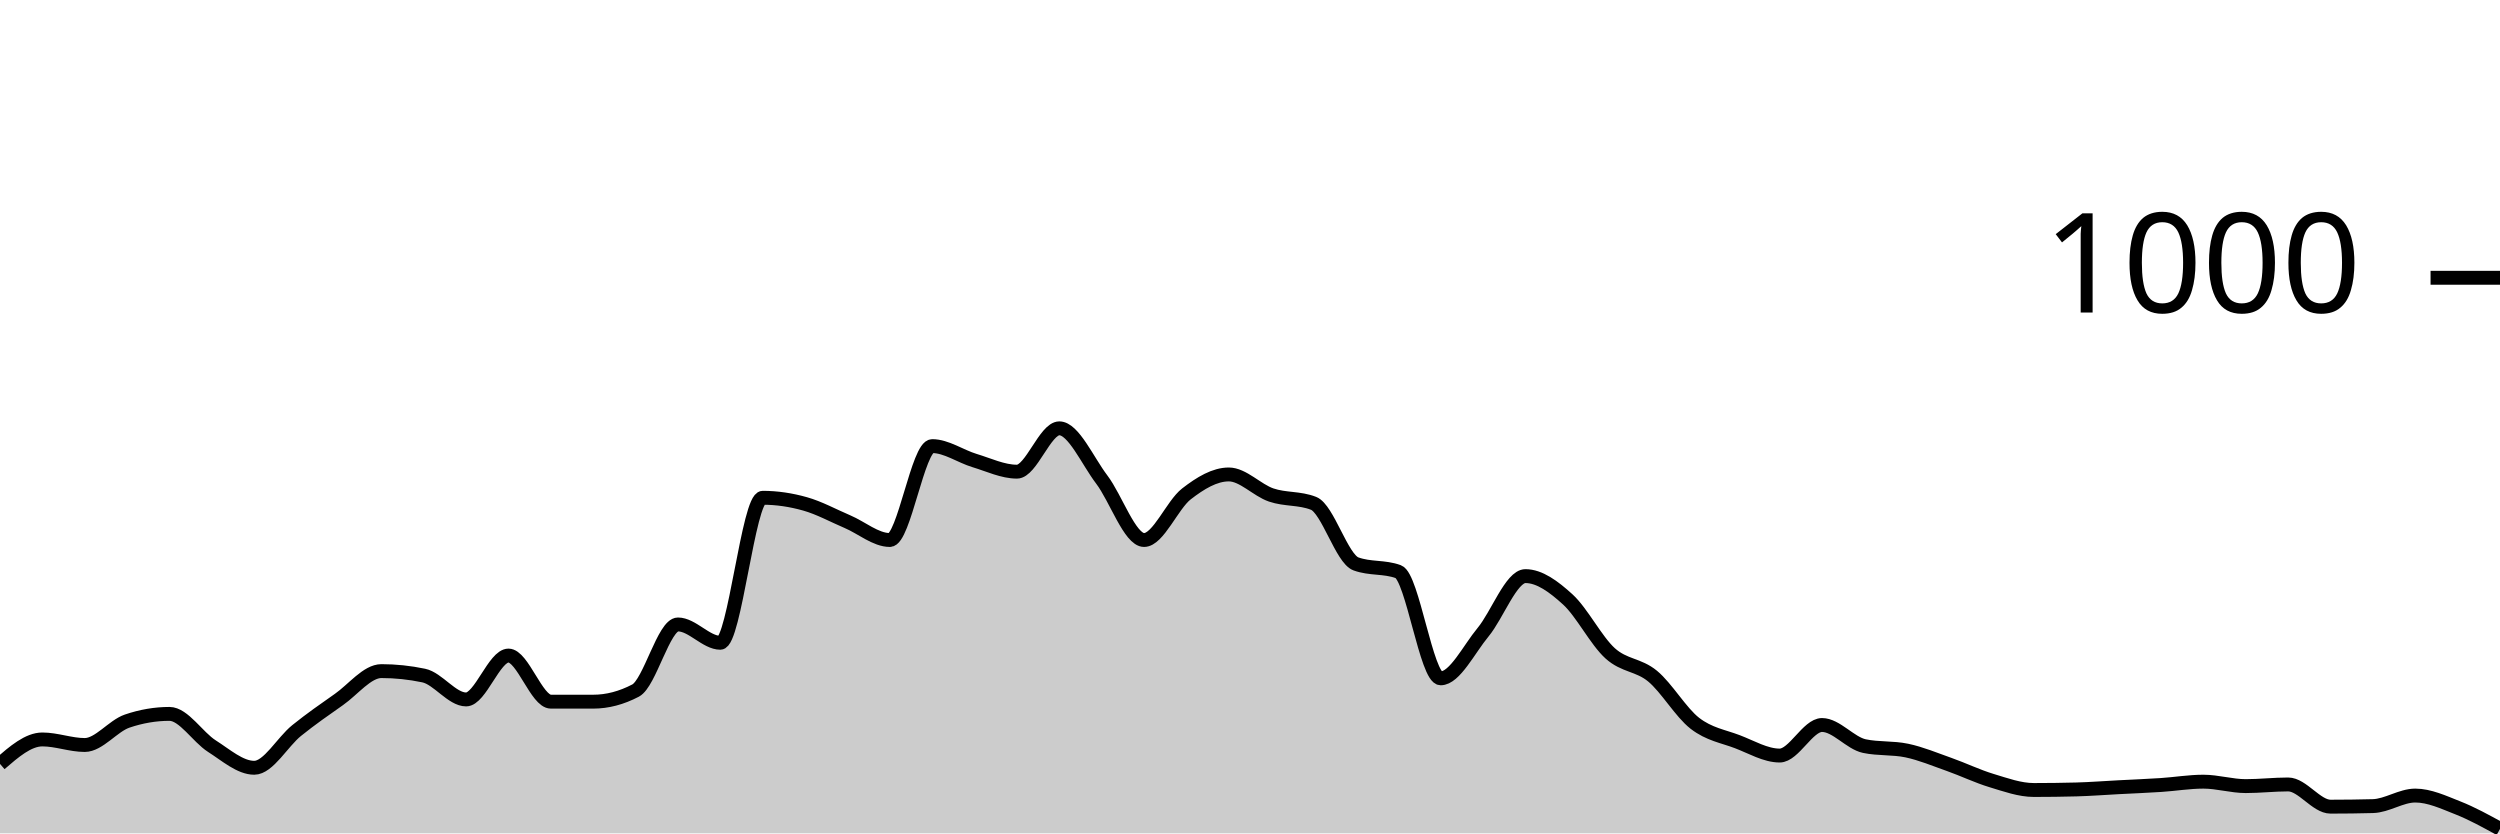
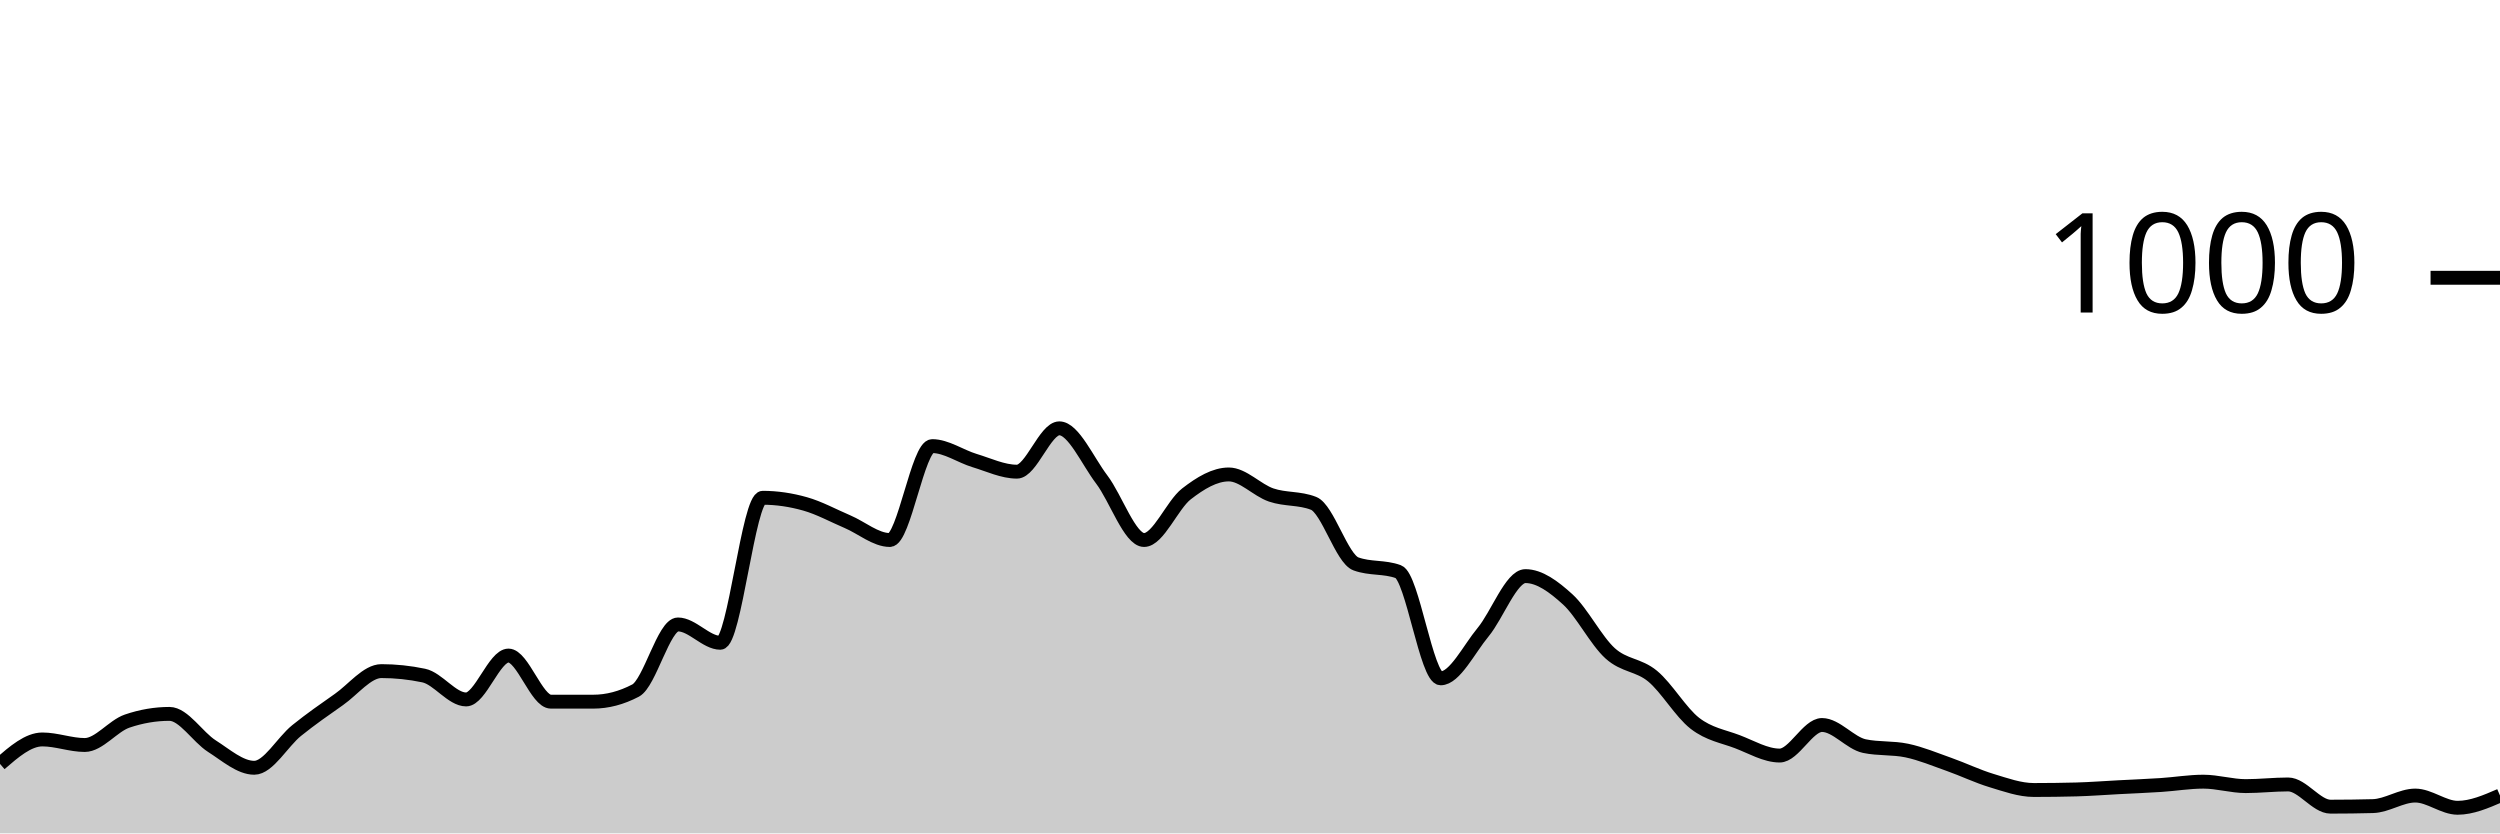
<svg xmlns="http://www.w3.org/2000/svg" viewBox="0 0 180 60">
  <g transform="translate(0,20)">
-     <path class="area" fill="rgba(0, 0, 0, 0.2)" d="M0,35C1.017,34.12,2.034,33.24,3.051,33.24C4.068,33.24,5.085,33.64,6.102,33.64C7.119,33.64,8.136,32.267,9.153,31.92C10.169,31.573,11.186,31.4,12.203,31.4C13.22,31.4,14.237,33.073,15.254,33.72C16.271,34.367,17.288,35.28,18.305,35.28C19.322,35.28,20.339,33.42,21.356,32.6C22.373,31.78,23.39,31.073,24.407,30.36C25.424,29.647,26.441,28.32,27.458,28.32C28.475,28.32,29.492,28.427,30.508,28.64C31.525,28.853,32.542,30.36,33.559,30.36C34.576,30.36,35.593,27.2,36.61,27.2C37.627,27.2,38.644,30.52,39.661,30.52C40.678,30.52,41.695,30.52,42.712,30.52C43.729,30.52,44.746,30.253,45.763,29.72C46.78,29.187,47.797,24.96,48.814,24.96C49.831,24.96,50.847,26.28,51.864,26.28C52.881,26.28,53.898,15.84,54.915,15.84C55.932,15.84,56.949,15.993,57.966,16.28C58.983,16.567,60,17.127,61.017,17.56C62.034,17.993,63.051,18.88,64.068,18.88C65.085,18.88,66.102,12.12,67.119,12.12C68.136,12.12,69.153,12.853,70.169,13.16C71.186,13.467,72.203,13.96,73.22,13.96C74.237,13.96,75.254,10.84,76.271,10.84C77.288,10.84,78.305,13.18,79.322,14.52C80.339,15.86,81.356,18.88,82.373,18.88C83.39,18.88,84.407,16.347,85.424,15.56C86.441,14.773,87.458,14.16,88.475,14.16C89.492,14.16,90.508,15.293,91.525,15.64C92.542,15.987,93.559,15.84,94.576,16.24C95.593,16.64,96.61,20.227,97.627,20.6C98.644,20.973,99.661,20.787,100.678,21.16C101.695,21.533,102.712,28.84,103.729,28.84C104.746,28.84,105.763,26.747,106.78,25.52C107.797,24.293,108.814,21.48,109.831,21.48C110.847,21.48,111.864,22.233,112.881,23.16C113.898,24.087,114.915,26.12,115.932,27.04C116.949,27.96,117.966,27.84,118.983,28.68C120,29.52,121.017,31.293,122.034,32.08C123.051,32.867,124.068,33.013,125.085,33.4C126.102,33.787,127.119,34.4,128.136,34.4C129.153,34.4,130.169,32.2,131.186,32.2C132.203,32.2,133.22,33.507,134.237,33.72C135.254,33.933,136.271,33.827,137.288,34.04C138.305,34.253,139.322,34.68,140.339,35.04C141.356,35.4,142.373,35.893,143.39,36.2C144.407,36.507,145.424,36.88,146.441,36.88C147.458,36.88,148.475,36.867,149.492,36.84C150.508,36.813,151.525,36.733,152.542,36.68C153.559,36.627,154.576,36.587,155.593,36.52C156.61,36.453,157.627,36.28,158.644,36.28C159.661,36.28,160.678,36.6,161.695,36.6C162.712,36.6,163.729,36.48,164.746,36.48C165.763,36.48,166.78,38.08,167.797,38.08C168.814,38.08,169.831,38.067,170.847,38.04C171.864,38.013,172.881,37.28,173.898,37.28C174.915,37.28,175.932,37.76,176.949,38.16C177.966,38.56,178.983,39.12,180,39.68L180,40C178.983,40,177.966,40,176.949,40C175.932,40,174.915,40,173.898,40C172.881,40,171.864,40,170.847,40C169.831,40,168.814,40,167.797,40C166.78,40,165.763,40,164.746,40C163.729,40,162.712,40,161.695,40C160.678,40,159.661,40,158.644,40C157.627,40,156.61,40,155.593,40C154.576,40,153.559,40,152.542,40C151.525,40,150.508,40,149.492,40C148.475,40,147.458,40,146.441,40C145.424,40,144.407,40,143.39,40C142.373,40,141.356,40,140.339,40C139.322,40,138.305,40,137.288,40C136.271,40,135.254,40,134.237,40C133.22,40,132.203,40,131.186,40C130.169,40,129.153,40,128.136,40C127.119,40,126.102,40,125.085,40C124.068,40,123.051,40,122.034,40C121.017,40,120,40,118.983,40C117.966,40,116.949,40,115.932,40C114.915,40,113.898,40,112.881,40C111.864,40,110.847,40,109.831,40C108.814,40,107.797,40,106.78,40C105.763,40,104.746,40,103.729,40C102.712,40,101.695,40,100.678,40C99.661,40,98.644,40,97.627,40C96.61,40,95.593,40,94.576,40C93.559,40,92.542,40,91.525,40C90.508,40,89.492,40,88.475,40C87.458,40,86.441,40,85.424,40C84.407,40,83.39,40,82.373,40C81.356,40,80.339,40,79.322,40C78.305,40,77.288,40,76.271,40C75.254,40,74.237,40,73.22,40C72.203,40,71.186,40,70.169,40C69.153,40,68.136,40,67.119,40C66.102,40,65.085,40,64.068,40C63.051,40,62.034,40,61.017,40C60,40,58.983,40,57.966,40C56.949,40,55.932,40,54.915,40C53.898,40,52.881,40,51.864,40C50.847,40,49.831,40,48.814,40C47.797,40,46.78,40,45.763,40C44.746,40,43.729,40,42.712,40C41.695,40,40.678,40,39.661,40C38.644,40,37.627,40,36.61,40C35.593,40,34.576,40,33.559,40C32.542,40,31.525,40,30.508,40C29.492,40,28.475,40,27.458,40C26.441,40,25.424,40,24.407,40C23.39,40,22.373,40,21.356,40C20.339,40,19.322,40,18.305,40C17.288,40,16.271,40,15.254,40C14.237,40,13.22,40,12.203,40C11.186,40,10.169,40,9.153,40C8.136,40,7.119,40,6.102,40C5.085,40,4.068,40,3.051,40C2.034,40,1.017,40,0,40Z" />
-     <path class="line" stroke="black" fill="none" d="M0,35C1.017,34.12,2.034,33.24,3.051,33.24C4.068,33.24,5.085,33.64,6.102,33.64C7.119,33.64,8.136,32.267,9.153,31.92C10.169,31.573,11.186,31.4,12.203,31.4C13.22,31.4,14.237,33.073,15.254,33.72C16.271,34.367,17.288,35.28,18.305,35.28C19.322,35.28,20.339,33.42,21.356,32.6C22.373,31.78,23.39,31.073,24.407,30.36C25.424,29.647,26.441,28.32,27.458,28.32C28.475,28.32,29.492,28.427,30.508,28.64C31.525,28.853,32.542,30.36,33.559,30.36C34.576,30.36,35.593,27.2,36.61,27.2C37.627,27.2,38.644,30.52,39.661,30.52C40.678,30.52,41.695,30.52,42.712,30.52C43.729,30.52,44.746,30.253,45.763,29.72C46.78,29.187,47.797,24.96,48.814,24.96C49.831,24.96,50.847,26.28,51.864,26.28C52.881,26.28,53.898,15.84,54.915,15.84C55.932,15.84,56.949,15.993,57.966,16.28C58.983,16.567,60,17.127,61.017,17.56C62.034,17.993,63.051,18.88,64.068,18.88C65.085,18.88,66.102,12.12,67.119,12.12C68.136,12.12,69.153,12.853,70.169,13.16C71.186,13.467,72.203,13.96,73.22,13.96C74.237,13.96,75.254,10.84,76.271,10.84C77.288,10.84,78.305,13.18,79.322,14.52C80.339,15.86,81.356,18.88,82.373,18.88C83.39,18.88,84.407,16.347,85.424,15.56C86.441,14.773,87.458,14.16,88.475,14.16C89.492,14.16,90.508,15.293,91.525,15.64C92.542,15.987,93.559,15.84,94.576,16.24C95.593,16.64,96.61,20.227,97.627,20.6C98.644,20.973,99.661,20.787,100.678,21.16C101.695,21.533,102.712,28.84,103.729,28.84C104.746,28.84,105.763,26.747,106.78,25.52C107.797,24.293,108.814,21.48,109.831,21.48C110.847,21.48,111.864,22.233,112.881,23.16C113.898,24.087,114.915,26.12,115.932,27.04C116.949,27.96,117.966,27.84,118.983,28.68C120,29.52,121.017,31.293,122.034,32.08C123.051,32.867,124.068,33.013,125.085,33.4C126.102,33.787,127.119,34.4,128.136,34.4C129.153,34.4,130.169,32.2,131.186,32.2C132.203,32.2,133.22,33.507,134.237,33.72C135.254,33.933,136.271,33.827,137.288,34.04C138.305,34.253,139.322,34.68,140.339,35.04C141.356,35.4,142.373,35.893,143.39,36.2C144.407,36.507,145.424,36.88,146.441,36.88C147.458,36.88,148.475,36.867,149.492,36.84C150.508,36.813,151.525,36.733,152.542,36.68C153.559,36.627,154.576,36.587,155.593,36.52C156.61,36.453,157.627,36.28,158.644,36.28C159.661,36.28,160.678,36.6,161.695,36.6C162.712,36.6,163.729,36.48,164.746,36.48C165.763,36.48,166.78,38.08,167.797,38.08C168.814,38.08,169.831,38.067,170.847,38.04C171.864,38.013,172.881,37.28,173.898,37.28C174.915,37.28,175.932,37.76,176.949,38.16C177.966,38.56,178.983,39.12,180,39.68" />
+     <path class="area" fill="rgba(0, 0, 0, 0.2)" d="M0,35C1.017,34.12,2.034,33.24,3.051,33.24C4.068,33.24,5.085,33.64,6.102,33.64C7.119,33.64,8.136,32.267,9.153,31.92C10.169,31.573,11.186,31.4,12.203,31.4C13.22,31.4,14.237,33.073,15.254,33.72C16.271,34.367,17.288,35.28,18.305,35.28C19.322,35.28,20.339,33.42,21.356,32.6C22.373,31.78,23.39,31.073,24.407,30.36C25.424,29.647,26.441,28.32,27.458,28.32C28.475,28.32,29.492,28.427,30.508,28.64C31.525,28.853,32.542,30.36,33.559,30.36C34.576,30.36,35.593,27.2,36.61,27.2C37.627,27.2,38.644,30.52,39.661,30.52C40.678,30.52,41.695,30.52,42.712,30.52C43.729,30.52,44.746,30.253,45.763,29.72C46.78,29.187,47.797,24.96,48.814,24.96C49.831,24.96,50.847,26.28,51.864,26.28C52.881,26.28,53.898,15.84,54.915,15.84C55.932,15.84,56.949,15.993,57.966,16.28C58.983,16.567,60,17.127,61.017,17.56C62.034,17.993,63.051,18.88,64.068,18.88C65.085,18.88,66.102,12.12,67.119,12.12C68.136,12.12,69.153,12.853,70.169,13.16C71.186,13.467,72.203,13.96,73.22,13.96C74.237,13.96,75.254,10.84,76.271,10.84C77.288,10.84,78.305,13.18,79.322,14.52C80.339,15.86,81.356,18.88,82.373,18.88C83.39,18.88,84.407,16.347,85.424,15.56C86.441,14.773,87.458,14.16,88.475,14.16C89.492,14.16,90.508,15.293,91.525,15.64C92.542,15.987,93.559,15.84,94.576,16.24C95.593,16.64,96.61,20.227,97.627,20.6C98.644,20.973,99.661,20.787,100.678,21.16C101.695,21.533,102.712,28.84,103.729,28.84C104.746,28.84,105.763,26.747,106.78,25.52C107.797,24.293,108.814,21.48,109.831,21.48C110.847,21.48,111.864,22.233,112.881,23.16C113.898,24.087,114.915,26.12,115.932,27.04C116.949,27.96,117.966,27.84,118.983,28.68C120,29.52,121.017,31.293,122.034,32.08C123.051,32.867,124.068,33.013,125.085,33.4C126.102,33.787,127.119,34.4,128.136,34.4C129.153,34.4,130.169,32.2,131.186,32.2C132.203,32.2,133.22,33.507,134.237,33.72C135.254,33.933,136.271,33.827,137.288,34.04C138.305,34.253,139.322,34.68,140.339,35.04C141.356,35.4,142.373,35.893,143.39,36.2C144.407,36.507,145.424,36.88,146.441,36.88C147.458,36.88,148.475,36.867,149.492,36.84C150.508,36.813,151.525,36.733,152.542,36.68C153.559,36.627,154.576,36.587,155.593,36.52C156.61,36.453,157.627,36.28,158.644,36.28C159.661,36.28,160.678,36.6,161.695,36.6C162.712,36.6,163.729,36.48,164.746,36.48C165.763,36.48,166.78,38.08,167.797,38.08C168.814,38.08,169.831,38.067,170.847,38.04C171.864,38.013,172.881,37.28,173.898,37.28C174.915,37.28,175.932,38.16,176.949,38.16C177.966,38.16,178.983,37.72,180,37.28L180,40C178.983,40,177.966,40,176.949,40C175.932,40,174.915,40,173.898,40C172.881,40,171.864,40,170.847,40C169.831,40,168.814,40,167.797,40C166.78,40,165.763,40,164.746,40C163.729,40,162.712,40,161.695,40C160.678,40,159.661,40,158.644,40C157.627,40,156.61,40,155.593,40C154.576,40,153.559,40,152.542,40C151.525,40,150.508,40,149.492,40C148.475,40,147.458,40,146.441,40C145.424,40,144.407,40,143.39,40C142.373,40,141.356,40,140.339,40C139.322,40,138.305,40,137.288,40C136.271,40,135.254,40,134.237,40C133.22,40,132.203,40,131.186,40C130.169,40,129.153,40,128.136,40C127.119,40,126.102,40,125.085,40C124.068,40,123.051,40,122.034,40C121.017,40,120,40,118.983,40C117.966,40,116.949,40,115.932,40C114.915,40,113.898,40,112.881,40C111.864,40,110.847,40,109.831,40C108.814,40,107.797,40,106.78,40C105.763,40,104.746,40,103.729,40C102.712,40,101.695,40,100.678,40C99.661,40,98.644,40,97.627,40C96.61,40,95.593,40,94.576,40C93.559,40,92.542,40,91.525,40C90.508,40,89.492,40,88.475,40C87.458,40,86.441,40,85.424,40C84.407,40,83.39,40,82.373,40C81.356,40,80.339,40,79.322,40C78.305,40,77.288,40,76.271,40C75.254,40,74.237,40,73.22,40C72.203,40,71.186,40,70.169,40C69.153,40,68.136,40,67.119,40C66.102,40,65.085,40,64.068,40C63.051,40,62.034,40,61.017,40C60,40,58.983,40,57.966,40C56.949,40,55.932,40,54.915,40C53.898,40,52.881,40,51.864,40C50.847,40,49.831,40,48.814,40C47.797,40,46.78,40,45.763,40C44.746,40,43.729,40,42.712,40C41.695,40,40.678,40,39.661,40C38.644,40,37.627,40,36.61,40C35.593,40,34.576,40,33.559,40C32.542,40,31.525,40,30.508,40C29.492,40,28.475,40,27.458,40C26.441,40,25.424,40,24.407,40C23.39,40,22.373,40,21.356,40C20.339,40,19.322,40,18.305,40C17.288,40,16.271,40,15.254,40C14.237,40,13.22,40,12.203,40C11.186,40,10.169,40,9.153,40C8.136,40,7.119,40,6.102,40C5.085,40,4.068,40,3.051,40C2.034,40,1.017,40,0,40Z" />
+     <path class="line" stroke="black" fill="none" d="M0,35C1.017,34.12,2.034,33.24,3.051,33.24C4.068,33.24,5.085,33.64,6.102,33.64C7.119,33.64,8.136,32.267,9.153,31.92C10.169,31.573,11.186,31.4,12.203,31.4C13.22,31.4,14.237,33.073,15.254,33.72C16.271,34.367,17.288,35.28,18.305,35.28C19.322,35.28,20.339,33.42,21.356,32.6C22.373,31.78,23.39,31.073,24.407,30.36C25.424,29.647,26.441,28.32,27.458,28.32C28.475,28.32,29.492,28.427,30.508,28.64C31.525,28.853,32.542,30.36,33.559,30.36C34.576,30.36,35.593,27.2,36.61,27.2C37.627,27.2,38.644,30.52,39.661,30.52C40.678,30.52,41.695,30.52,42.712,30.52C43.729,30.52,44.746,30.253,45.763,29.72C46.78,29.187,47.797,24.96,48.814,24.96C49.831,24.96,50.847,26.28,51.864,26.28C52.881,26.28,53.898,15.84,54.915,15.84C55.932,15.84,56.949,15.993,57.966,16.28C58.983,16.567,60,17.127,61.017,17.56C62.034,17.993,63.051,18.88,64.068,18.88C65.085,18.88,66.102,12.12,67.119,12.12C68.136,12.12,69.153,12.853,70.169,13.16C71.186,13.467,72.203,13.96,73.22,13.96C74.237,13.96,75.254,10.84,76.271,10.84C77.288,10.84,78.305,13.18,79.322,14.52C80.339,15.86,81.356,18.88,82.373,18.88C83.39,18.88,84.407,16.347,85.424,15.56C86.441,14.773,87.458,14.16,88.475,14.16C89.492,14.16,90.508,15.293,91.525,15.64C92.542,15.987,93.559,15.84,94.576,16.24C95.593,16.64,96.61,20.227,97.627,20.6C98.644,20.973,99.661,20.787,100.678,21.16C101.695,21.533,102.712,28.84,103.729,28.84C104.746,28.84,105.763,26.747,106.78,25.52C107.797,24.293,108.814,21.48,109.831,21.48C110.847,21.48,111.864,22.233,112.881,23.16C113.898,24.087,114.915,26.12,115.932,27.04C116.949,27.96,117.966,27.84,118.983,28.68C120,29.52,121.017,31.293,122.034,32.08C123.051,32.867,124.068,33.013,125.085,33.4C126.102,33.787,127.119,34.4,128.136,34.4C129.153,34.4,130.169,32.2,131.186,32.2C132.203,32.2,133.22,33.507,134.237,33.72C135.254,33.933,136.271,33.827,137.288,34.04C138.305,34.253,139.322,34.68,140.339,35.04C141.356,35.4,142.373,35.893,143.39,36.2C144.407,36.507,145.424,36.88,146.441,36.88C147.458,36.88,148.475,36.867,149.492,36.84C150.508,36.813,151.525,36.733,152.542,36.68C153.559,36.627,154.576,36.587,155.593,36.52C156.61,36.453,157.627,36.28,158.644,36.28C159.661,36.28,160.678,36.6,161.695,36.6C162.712,36.6,163.729,36.48,164.746,36.48C165.763,36.48,166.78,38.08,167.797,38.08C168.814,38.08,169.831,38.067,170.847,38.04C171.864,38.013,172.881,37.28,173.898,37.28C174.915,37.28,175.932,38.16,176.949,38.16C177.966,38.16,178.983,37.72,180,37.28" />
    <path class="axis-ceiling" stroke-width="1" stroke="black" fill="none" d="M175,0L180,0" />
    <text class="axis-ceiling-label" font-family="sans-serif" text-anchor="end" font-size="10px" x="170" y="2.5">1000</text>
  </g>
</svg>
